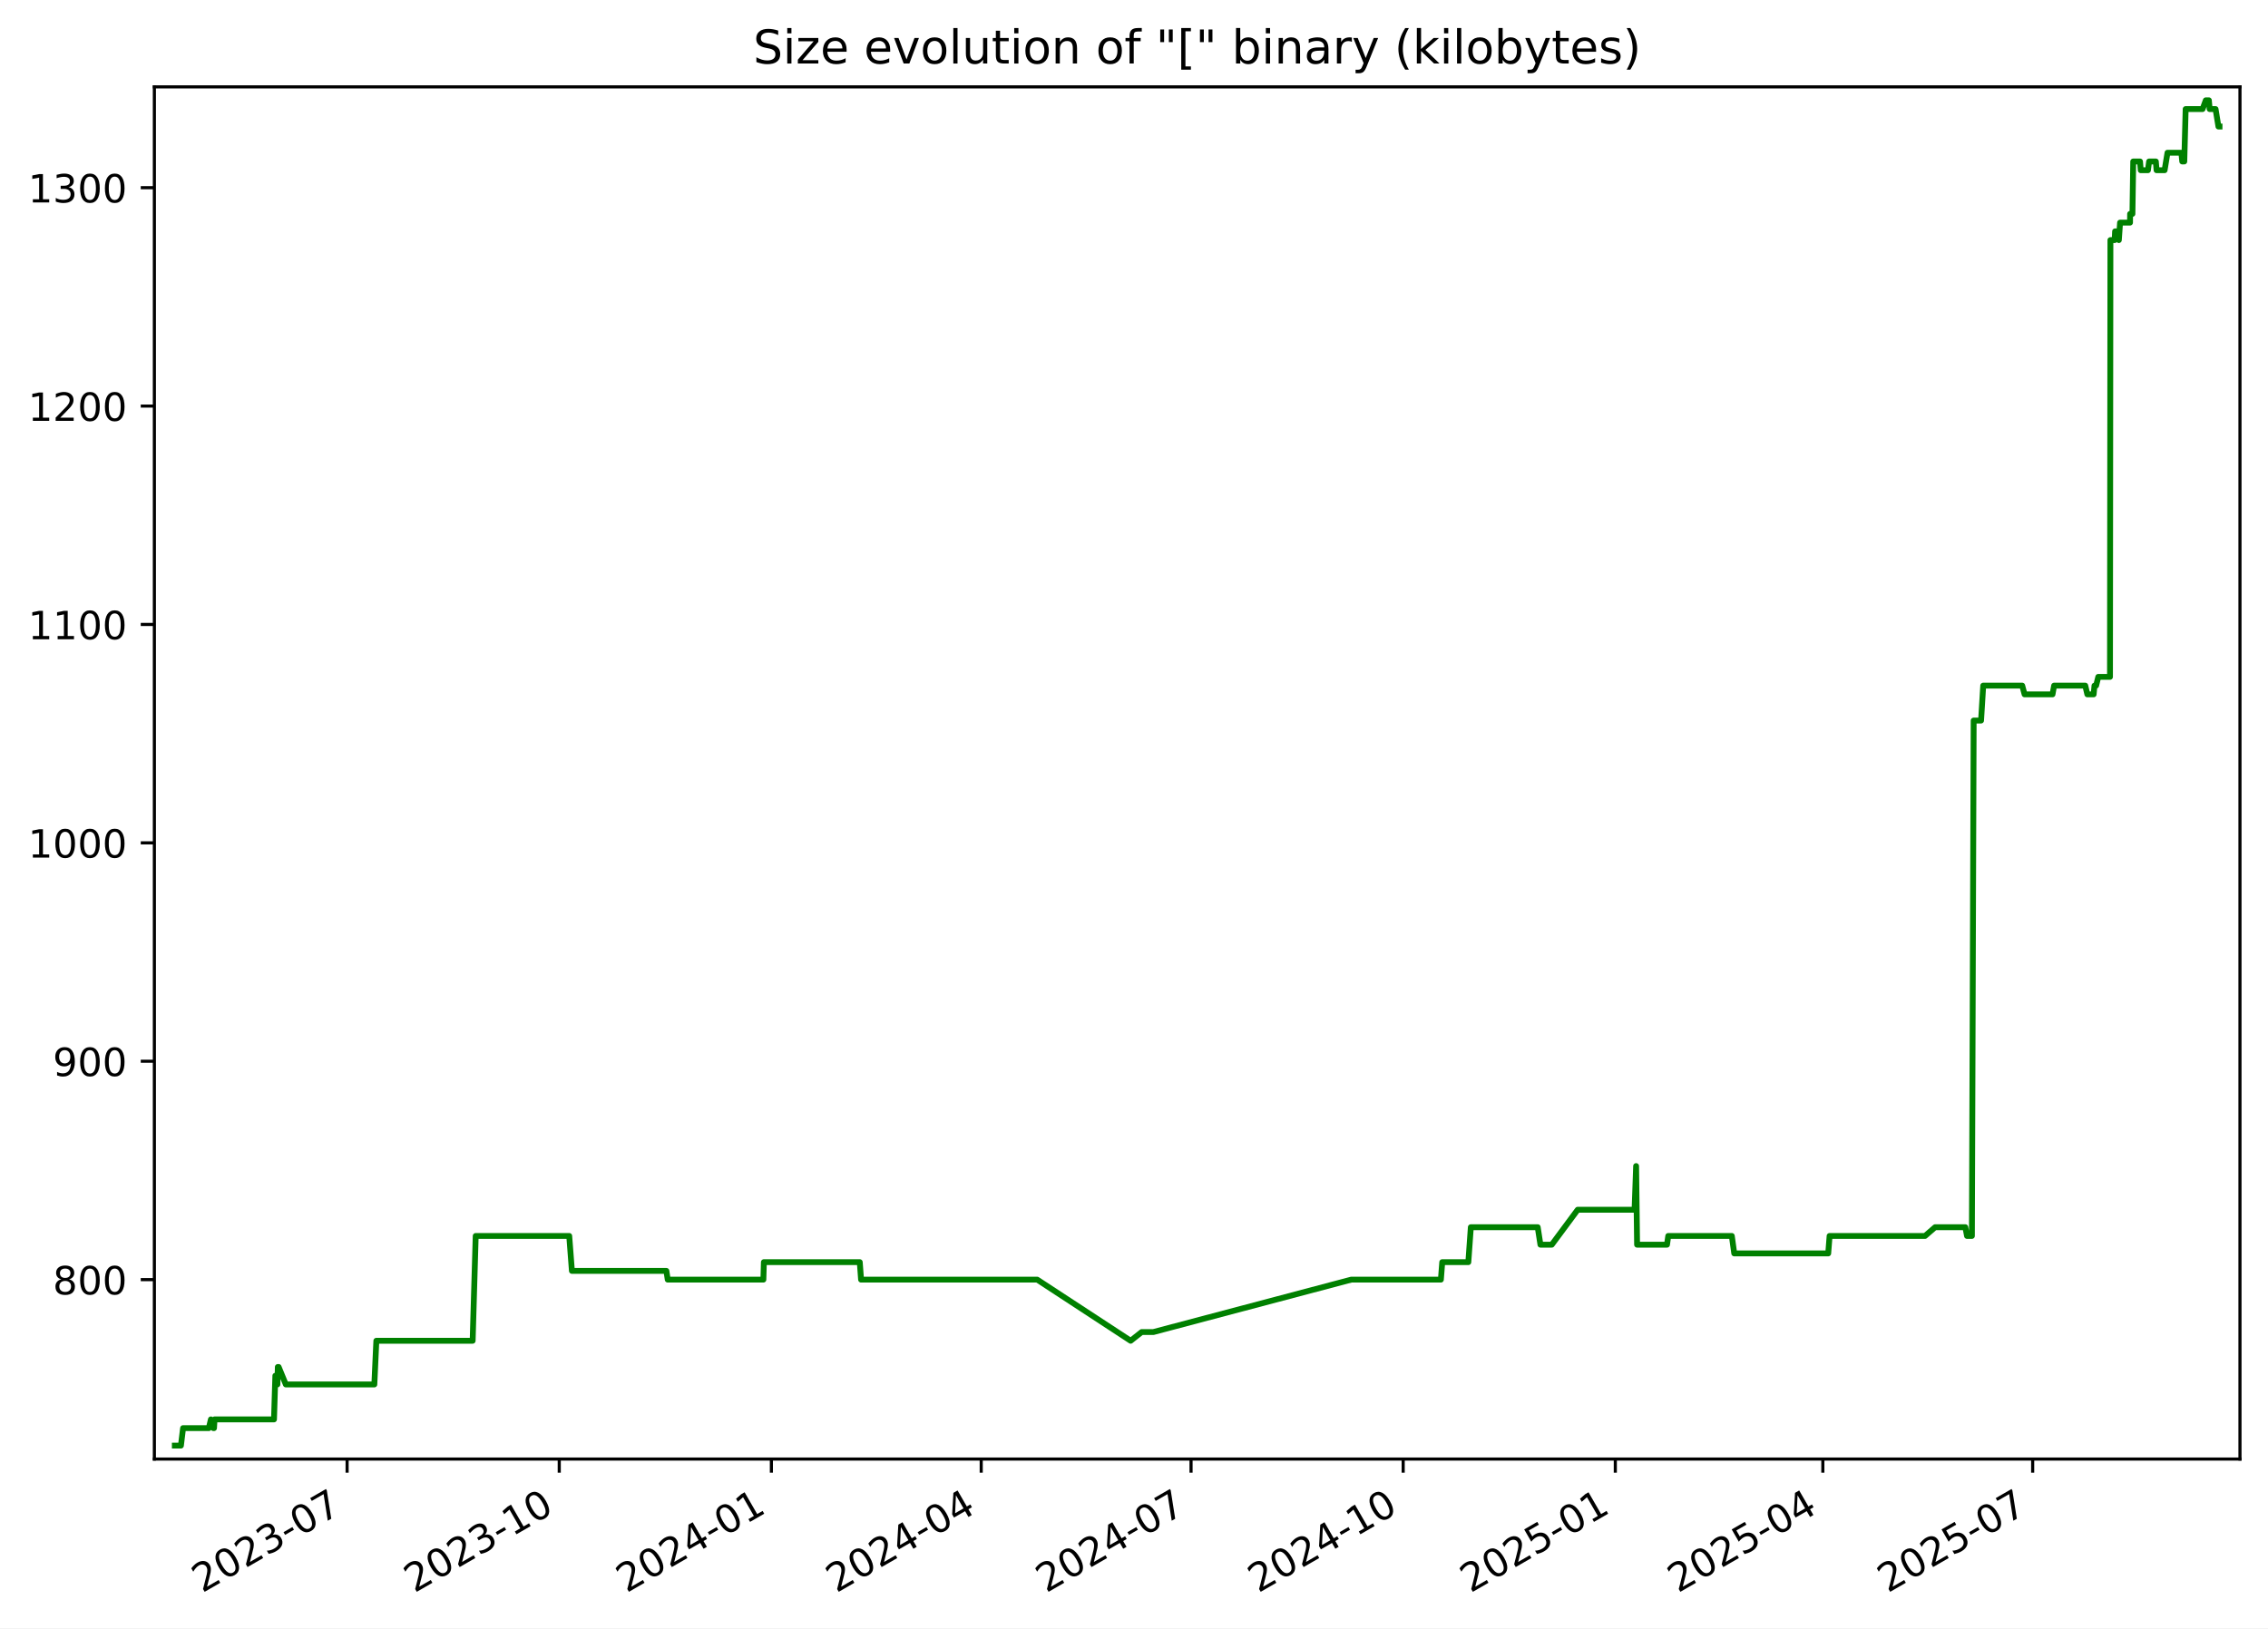
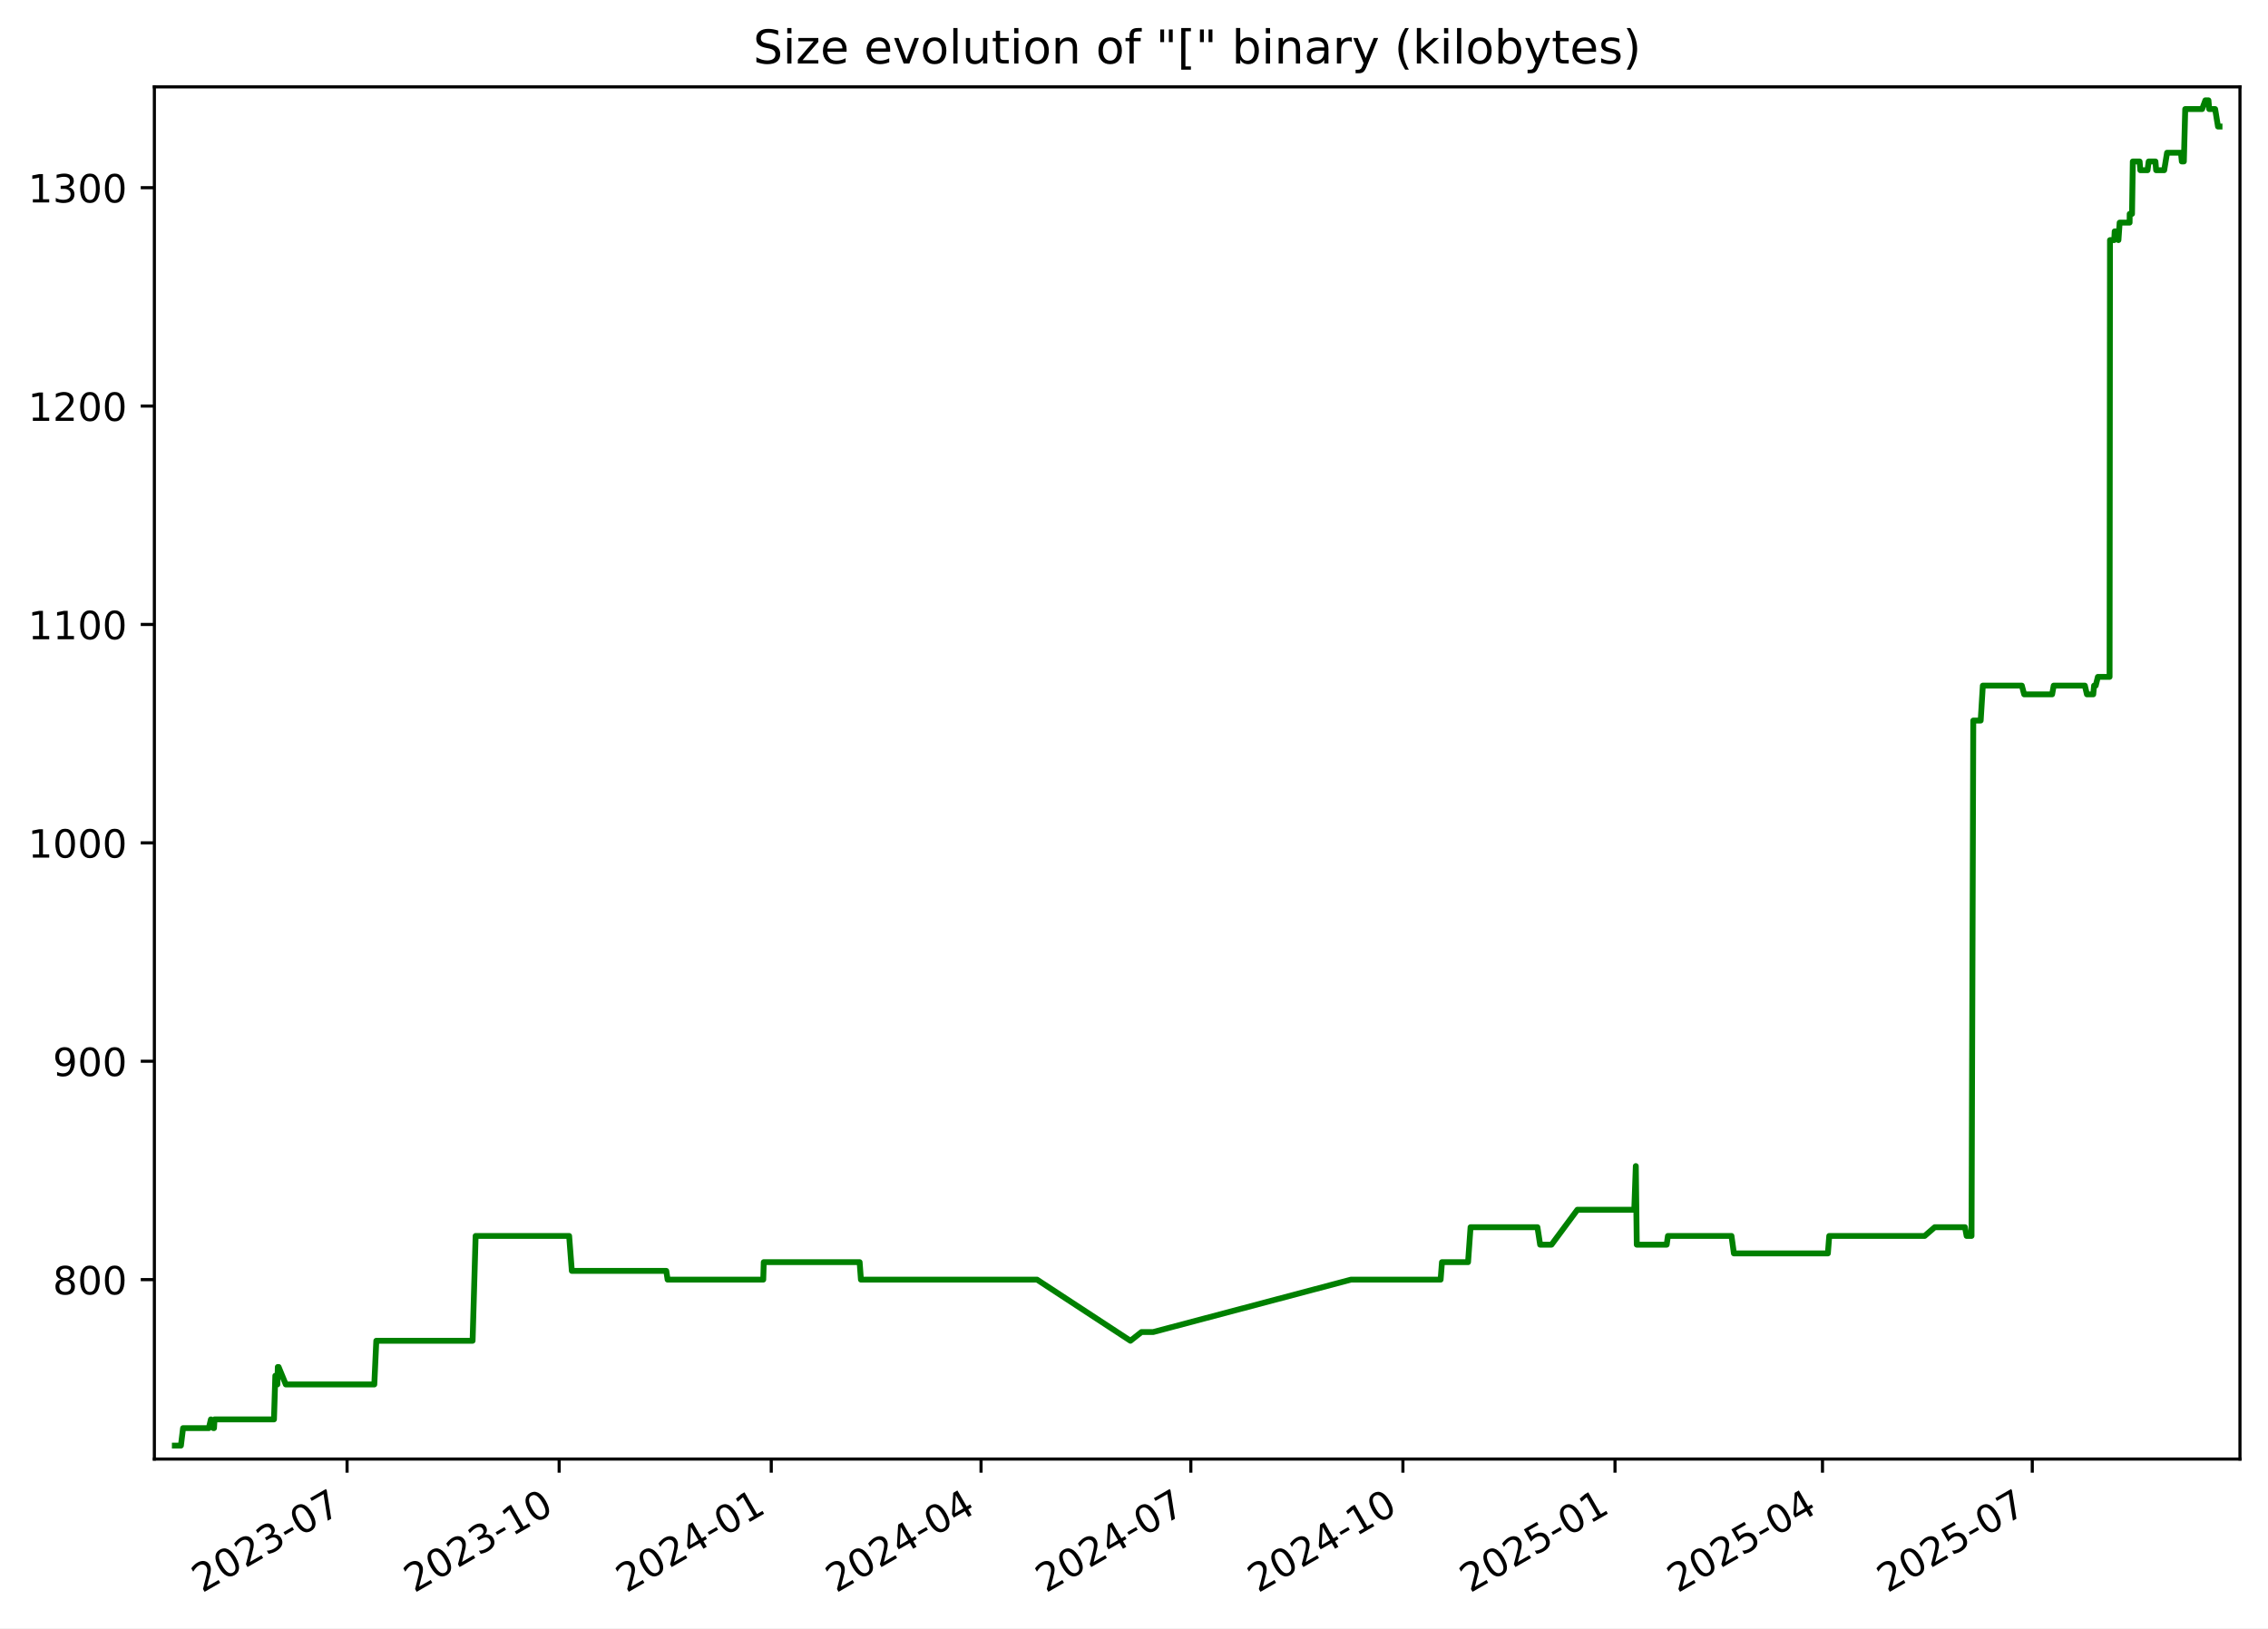
<svg xmlns="http://www.w3.org/2000/svg" xmlns:xlink="http://www.w3.org/1999/xlink" width="582.53pt" height="418.303pt" viewBox="0 0 582.53 418.303" version="1.1">
  <defs>
    <style type="text/css">*{stroke-linejoin: round; stroke-linecap: butt}</style>
  </defs>
  <g id="figure_1">
    <g id="patch_1">
      <path d="M -0 418.303  L 582.53 418.303  L 582.53 0  L -0 0  z " style="fill: #ffffff" />
    </g>
    <g id="axes_1">
      <g id="patch_2">
        <path d="M 39.65 374.83  L 575.33 374.83  L 575.33 22.318  L 39.65 22.318  z " style="fill: #ffffff" />
      </g>
      <g id="matplotlib.axis_1">
        <g id="xtick_1">
          <g id="line2d_1">
            <defs>
-               <path id="m9cc789831d" d="M 0 0  L 0 3.5  " style="stroke: #000000; stroke-width: 0.8" />
+               <path id="m317a073121" d="M 0 0  L 0 3.5  " style="stroke: #000000; stroke-width: 0.8" />
            </defs>
            <g>
-               <use xlink:href="#m9cc789831d" x="89.155" y="374.83" style="stroke: #000000; stroke-width: 0.8" />
+               <use xlink:href="#m317a073121" x="89.145" y="374.83" style="stroke: #000000; stroke-width: 0.8" />
            </g>
          </g>
          <g id="text_1">
-             <g transform="translate(51.92977 409.302) rotate(-30) scale(0.1 -0.1)">
+             <g transform="translate(51.92038 409.302) rotate(-30) scale(0.1 -0.1)">
              <defs>
                <path id="DejaVuSans-32" d="M 1228 531  L 3431 531  L 3431 0  L 469 0  L 469 531  Q 828 903 1448 1529  Q 2069 2156 2228 2338  Q 2531 2678 2651 2914  Q 2772 3150 2772 3378  Q 2772 3750 2511 3984  Q 2250 4219 1831 4219  Q 1534 4219 1204 4116  Q 875 4013 500 3803  L 500 4441  Q 881 4594 1212 4672  Q 1544 4750 1819 4750  Q 2544 4750 2975 4387  Q 3406 4025 3406 3419  Q 3406 3131 3298 2873  Q 3191 2616 2906 2266  Q 2828 2175 2409 1742  Q 1991 1309 1228 531  z " transform="scale(0.015625)" />
                <path id="DejaVuSans-30" d="M 2034 4250  Q 1547 4250 1301 3770  Q 1056 3291 1056 2328  Q 1056 1369 1301 889  Q 1547 409 2034 409  Q 2525 409 2770 889  Q 3016 1369 3016 2328  Q 3016 3291 2770 3770  Q 2525 4250 2034 4250  z M 2034 4750  Q 2819 4750 3233 4129  Q 3647 3509 3647 2328  Q 3647 1150 3233 529  Q 2819 -91 2034 -91  Q 1250 -91 836 529  Q 422 1150 422 2328  Q 422 3509 836 4129  Q 1250 4750 2034 4750  z " transform="scale(0.015625)" />
                <path id="DejaVuSans-33" d="M 2597 2516  Q 3050 2419 3304 2112  Q 3559 1806 3559 1356  Q 3559 666 3084 287  Q 2609 -91 1734 -91  Q 1441 -91 1130 -33  Q 819 25 488 141  L 488 750  Q 750 597 1062 519  Q 1375 441 1716 441  Q 2309 441 2620 675  Q 2931 909 2931 1356  Q 2931 1769 2642 2001  Q 2353 2234 1838 2234  L 1294 2234  L 1294 2753  L 1863 2753  Q 2328 2753 2575 2939  Q 2822 3125 2822 3475  Q 2822 3834 2567 4026  Q 2313 4219 1838 4219  Q 1578 4219 1281 4162  Q 984 4106 628 3988  L 628 4550  Q 988 4650 1302 4700  Q 1616 4750 1894 4750  Q 2613 4750 3031 4423  Q 3450 4097 3450 3541  Q 3450 3153 3228 2886  Q 3006 2619 2597 2516  z " transform="scale(0.015625)" />
                <path id="DejaVuSans-2d" d="M 313 2009  L 1997 2009  L 1997 1497  L 313 1497  L 313 2009  z " transform="scale(0.015625)" />
                <path id="DejaVuSans-37" d="M 525 4666  L 3525 4666  L 3525 4397  L 1831 0  L 1172 0  L 2766 4134  L 525 4134  L 525 4666  z " transform="scale(0.015625)" />
              </defs>
              <use xlink:href="#DejaVuSans-32" />
              <use xlink:href="#DejaVuSans-30" x="63.623" />
              <use xlink:href="#DejaVuSans-32" x="127.246" />
              <use xlink:href="#DejaVuSans-33" x="190.869" />
              <use xlink:href="#DejaVuSans-2d" x="254.492" />
              <use xlink:href="#DejaVuSans-30" x="290.576" />
              <use xlink:href="#DejaVuSans-37" x="354.199" />
            </g>
          </g>
        </g>
        <g id="xtick_2">
          <g id="line2d_2">
            <g>
-               <use xlink:href="#m9cc789831d" x="143.641" y="374.83" style="stroke: #000000; stroke-width: 0.8" />
+               <use xlink:href="#m317a073121" x="143.62" y="374.83" style="stroke: #000000; stroke-width: 0.8" />
            </g>
          </g>
          <g id="text_2">
-             <g transform="translate(106.4162 409.302) rotate(-30) scale(0.1 -0.1)">
+             <g transform="translate(106.3953 409.302) rotate(-30) scale(0.1 -0.1)">
              <defs>
                <path id="DejaVuSans-31" d="M 794 531  L 1825 531  L 1825 4091  L 703 3866  L 703 4441  L 1819 4666  L 2450 4666  L 2450 531  L 3481 531  L 3481 0  L 794 0  L 794 531  z " transform="scale(0.015625)" />
              </defs>
              <use xlink:href="#DejaVuSans-32" />
              <use xlink:href="#DejaVuSans-30" x="63.623" />
              <use xlink:href="#DejaVuSans-32" x="127.246" />
              <use xlink:href="#DejaVuSans-33" x="190.869" />
              <use xlink:href="#DejaVuSans-2d" x="254.492" />
              <use xlink:href="#DejaVuSans-31" x="290.576" />
              <use xlink:href="#DejaVuSans-30" x="354.199" />
            </g>
          </g>
        </g>
        <g id="xtick_3">
          <g id="line2d_3">
            <g>
-               <use xlink:href="#m9cc789831d" x="198.128" y="374.83" style="stroke: #000000; stroke-width: 0.8" />
+               <use xlink:href="#m317a073121" x="198.095" y="374.83" style="stroke: #000000; stroke-width: 0.8" />
            </g>
          </g>
          <g id="text_3">
-             <g transform="translate(160.9027 409.302) rotate(-30) scale(0.1 -0.1)">
+             <g transform="translate(160.8702 409.302) rotate(-30) scale(0.1 -0.1)">
              <defs>
                <path id="DejaVuSans-34" d="M 2419 4116  L 825 1625  L 2419 1625  L 2419 4116  z M 2253 4666  L 3047 4666  L 3047 1625  L 3713 1625  L 3713 1100  L 3047 1100  L 3047 0  L 2419 0  L 2419 1100  L 313 1100  L 313 1709  L 2253 4666  z " transform="scale(0.015625)" />
              </defs>
              <use xlink:href="#DejaVuSans-32" />
              <use xlink:href="#DejaVuSans-30" x="63.623" />
              <use xlink:href="#DejaVuSans-32" x="127.246" />
              <use xlink:href="#DejaVuSans-34" x="190.869" />
              <use xlink:href="#DejaVuSans-2d" x="254.492" />
              <use xlink:href="#DejaVuSans-30" x="290.576" />
              <use xlink:href="#DejaVuSans-31" x="354.199" />
            </g>
          </g>
        </g>
        <g id="xtick_4">
          <g id="line2d_4">
            <g>
-               <use xlink:href="#m9cc789831d" x="252.022" y="374.83" style="stroke: #000000; stroke-width: 0.8" />
+               <use xlink:href="#m317a073121" x="251.978" y="374.83" style="stroke: #000000; stroke-width: 0.8" />
            </g>
          </g>
          <g id="text_4">
-             <g transform="translate(214.7969 409.302) rotate(-30) scale(0.1 -0.1)">
+             <g transform="translate(214.7529 409.302) rotate(-30) scale(0.1 -0.1)">
              <use xlink:href="#DejaVuSans-32" />
              <use xlink:href="#DejaVuSans-30" x="63.623" />
              <use xlink:href="#DejaVuSans-32" x="127.246" />
              <use xlink:href="#DejaVuSans-34" x="190.869" />
              <use xlink:href="#DejaVuSans-2d" x="254.492" />
              <use xlink:href="#DejaVuSans-30" x="290.576" />
              <use xlink:href="#DejaVuSans-34" x="354.199" />
            </g>
          </g>
        </g>
        <g id="xtick_5">
          <g id="line2d_5">
            <g>
-               <use xlink:href="#m9cc789831d" x="305.916" y="374.83" style="stroke: #000000; stroke-width: 0.8" />
+               <use xlink:href="#m317a073121" x="305.861" y="374.83" style="stroke: #000000; stroke-width: 0.8" />
            </g>
          </g>
          <g id="text_5">
-             <g transform="translate(268.6912 409.302) rotate(-30) scale(0.1 -0.1)">
+             <g transform="translate(268.6357 409.302) rotate(-30) scale(0.1 -0.1)">
              <use xlink:href="#DejaVuSans-32" />
              <use xlink:href="#DejaVuSans-30" x="63.623" />
              <use xlink:href="#DejaVuSans-32" x="127.246" />
              <use xlink:href="#DejaVuSans-34" x="190.869" />
              <use xlink:href="#DejaVuSans-2d" x="254.492" />
              <use xlink:href="#DejaVuSans-30" x="290.576" />
              <use xlink:href="#DejaVuSans-37" x="354.199" />
            </g>
          </g>
        </g>
        <g id="xtick_6">
          <g id="line2d_6">
            <g>
-               <use xlink:href="#m9cc789831d" x="360.402" y="374.83" style="stroke: #000000; stroke-width: 0.8" />
+               <use xlink:href="#m317a073121" x="360.335" y="374.83" style="stroke: #000000; stroke-width: 0.8" />
            </g>
          </g>
          <g id="text_6">
-             <g transform="translate(323.1776 409.302) rotate(-30) scale(0.1 -0.1)">
+             <g transform="translate(323.1106 409.302) rotate(-30) scale(0.1 -0.1)">
              <use xlink:href="#DejaVuSans-32" />
              <use xlink:href="#DejaVuSans-30" x="63.623" />
              <use xlink:href="#DejaVuSans-32" x="127.246" />
              <use xlink:href="#DejaVuSans-34" x="190.869" />
              <use xlink:href="#DejaVuSans-2d" x="254.492" />
              <use xlink:href="#DejaVuSans-31" x="290.576" />
              <use xlink:href="#DejaVuSans-30" x="354.199" />
            </g>
          </g>
        </g>
        <g id="xtick_7">
          <g id="line2d_7">
            <g>
-               <use xlink:href="#m9cc789831d" x="414.889" y="374.83" style="stroke: #000000; stroke-width: 0.8" />
+               <use xlink:href="#m317a073121" x="414.81" y="374.83" style="stroke: #000000; stroke-width: 0.8" />
            </g>
          </g>
          <g id="text_7">
-             <g transform="translate(377.6641 409.302) rotate(-30) scale(0.1 -0.1)">
+             <g transform="translate(377.5855 409.302) rotate(-30) scale(0.1 -0.1)">
              <defs>
                <path id="DejaVuSans-35" d="M 691 4666  L 3169 4666  L 3169 4134  L 1269 4134  L 1269 2991  Q 1406 3038 1543 3061  Q 1681 3084 1819 3084  Q 2600 3084 3056 2656  Q 3513 2228 3513 1497  Q 3513 744 3044 326  Q 2575 -91 1722 -91  Q 1428 -91 1123 -41  Q 819 9 494 109  L 494 744  Q 775 591 1075 516  Q 1375 441 1709 441  Q 2250 441 2565 725  Q 2881 1009 2881 1497  Q 2881 1984 2565 2268  Q 2250 2553 1709 2553  Q 1456 2553 1204 2497  Q 953 2441 691 2322  L 691 4666  z " transform="scale(0.015625)" />
              </defs>
              <use xlink:href="#DejaVuSans-32" />
              <use xlink:href="#DejaVuSans-30" x="63.623" />
              <use xlink:href="#DejaVuSans-32" x="127.246" />
              <use xlink:href="#DejaVuSans-35" x="190.869" />
              <use xlink:href="#DejaVuSans-2d" x="254.492" />
              <use xlink:href="#DejaVuSans-30" x="290.576" />
              <use xlink:href="#DejaVuSans-31" x="354.199" />
            </g>
          </g>
        </g>
        <g id="xtick_8">
          <g id="line2d_8">
            <g>
-               <use xlink:href="#m9cc789831d" x="468.191" y="374.83" style="stroke: #000000; stroke-width: 0.8" />
+               <use xlink:href="#m317a073121" x="468.101" y="374.83" style="stroke: #000000; stroke-width: 0.8" />
            </g>
          </g>
          <g id="text_8">
-             <g transform="translate(430.9661 409.302) rotate(-30) scale(0.1 -0.1)">
+             <g transform="translate(430.8762 409.302) rotate(-30) scale(0.1 -0.1)">
              <use xlink:href="#DejaVuSans-32" />
              <use xlink:href="#DejaVuSans-30" x="63.623" />
              <use xlink:href="#DejaVuSans-32" x="127.246" />
              <use xlink:href="#DejaVuSans-35" x="190.869" />
              <use xlink:href="#DejaVuSans-2d" x="254.492" />
              <use xlink:href="#DejaVuSans-30" x="290.576" />
              <use xlink:href="#DejaVuSans-34" x="354.199" />
            </g>
          </g>
        </g>
        <g id="xtick_9">
          <g id="line2d_9">
            <g>
-               <use xlink:href="#m9cc789831d" x="522.085" y="374.83" style="stroke: #000000; stroke-width: 0.8" />
+               <use xlink:href="#m317a073121" x="521.984" y="374.83" style="stroke: #000000; stroke-width: 0.8" />
            </g>
          </g>
          <g id="text_9">
-             <g transform="translate(484.8603 409.302) rotate(-30) scale(0.1 -0.1)">
+             <g transform="translate(484.759 409.302) rotate(-30) scale(0.1 -0.1)">
              <use xlink:href="#DejaVuSans-32" />
              <use xlink:href="#DejaVuSans-30" x="63.623" />
              <use xlink:href="#DejaVuSans-32" x="127.246" />
              <use xlink:href="#DejaVuSans-35" x="190.869" />
              <use xlink:href="#DejaVuSans-2d" x="254.492" />
              <use xlink:href="#DejaVuSans-30" x="290.576" />
              <use xlink:href="#DejaVuSans-37" x="354.199" />
            </g>
          </g>
        </g>
      </g>
      <g id="matplotlib.axis_2">
        <g id="ytick_1">
          <g id="line2d_10">
            <defs>
-               <path id="m6a3bf9148e" d="M 0 0  L -3.5 0  " style="stroke: #000000; stroke-width: 0.8" />
+               <path id="mcc57e4a245" d="M 0 0  L -3.5 0  " style="stroke: #000000; stroke-width: 0.8" />
            </defs>
            <g>
-               <use xlink:href="#m6a3bf9148e" x="39.65" y="328.735" style="stroke: #000000; stroke-width: 0.8" />
+               <use xlink:href="#mcc57e4a245" x="39.65" y="328.735" style="stroke: #000000; stroke-width: 0.8" />
            </g>
          </g>
          <g id="text_10">
            <g transform="translate(13.5625 332.5344) scale(0.1 -0.1)">
              <defs>
                <path id="DejaVuSans-38" d="M 2034 2216  Q 1584 2216 1326 1975  Q 1069 1734 1069 1313  Q 1069 891 1326 650  Q 1584 409 2034 409  Q 2484 409 2743 651  Q 3003 894 3003 1313  Q 3003 1734 2745 1975  Q 2488 2216 2034 2216  z M 1403 2484  Q 997 2584 770 2862  Q 544 3141 544 3541  Q 544 4100 942 4425  Q 1341 4750 2034 4750  Q 2731 4750 3128 4425  Q 3525 4100 3525 3541  Q 3525 3141 3298 2862  Q 3072 2584 2669 2484  Q 3125 2378 3379 2068  Q 3634 1759 3634 1313  Q 3634 634 3220 271  Q 2806 -91 2034 -91  Q 1263 -91 848 271  Q 434 634 434 1313  Q 434 1759 690 2068  Q 947 2378 1403 2484  z M 1172 3481  Q 1172 3119 1398 2916  Q 1625 2713 2034 2713  Q 2441 2713 2670 2916  Q 2900 3119 2900 3481  Q 2900 3844 2670 4047  Q 2441 4250 2034 4250  Q 1625 4250 1398 4047  Q 1172 3844 1172 3481  z " transform="scale(0.015625)" />
              </defs>
              <use xlink:href="#DejaVuSans-38" />
              <use xlink:href="#DejaVuSans-30" x="63.623" />
              <use xlink:href="#DejaVuSans-30" x="127.246" />
            </g>
          </g>
        </g>
        <g id="ytick_2">
          <g id="line2d_11">
            <g>
-               <use xlink:href="#m6a3bf9148e" x="39.65" y="272.631" style="stroke: #000000; stroke-width: 0.8" />
+               <use xlink:href="#mcc57e4a245" x="39.65" y="272.631" style="stroke: #000000; stroke-width: 0.8" />
            </g>
          </g>
          <g id="text_11">
            <g transform="translate(13.5625 276.4305) scale(0.1 -0.1)">
              <defs>
                <path id="DejaVuSans-39" d="M 703 97  L 703 672  Q 941 559 1184 500  Q 1428 441 1663 441  Q 2288 441 2617 861  Q 2947 1281 2994 2138  Q 2813 1869 2534 1725  Q 2256 1581 1919 1581  Q 1219 1581 811 2004  Q 403 2428 403 3163  Q 403 3881 828 4315  Q 1253 4750 1959 4750  Q 2769 4750 3195 4129  Q 3622 3509 3622 2328  Q 3622 1225 3098 567  Q 2575 -91 1691 -91  Q 1453 -91 1209 -44  Q 966 3 703 97  z M 1959 2075  Q 2384 2075 2632 2365  Q 2881 2656 2881 3163  Q 2881 3666 2632 3958  Q 2384 4250 1959 4250  Q 1534 4250 1286 3958  Q 1038 3666 1038 3163  Q 1038 2656 1286 2365  Q 1534 2075 1959 2075  z " transform="scale(0.015625)" />
              </defs>
              <use xlink:href="#DejaVuSans-39" />
              <use xlink:href="#DejaVuSans-30" x="63.623" />
              <use xlink:href="#DejaVuSans-30" x="127.246" />
            </g>
          </g>
        </g>
        <g id="ytick_3">
          <g id="line2d_12">
            <g>
-               <use xlink:href="#m6a3bf9148e" x="39.65" y="216.527" style="stroke: #000000; stroke-width: 0.8" />
+               <use xlink:href="#mcc57e4a245" x="39.65" y="216.527" style="stroke: #000000; stroke-width: 0.8" />
            </g>
          </g>
          <g id="text_12">
            <g transform="translate(7.2 220.3266) scale(0.1 -0.1)">
              <use xlink:href="#DejaVuSans-31" />
              <use xlink:href="#DejaVuSans-30" x="63.623" />
              <use xlink:href="#DejaVuSans-30" x="127.246" />
              <use xlink:href="#DejaVuSans-30" x="190.869" />
            </g>
          </g>
        </g>
        <g id="ytick_4">
          <g id="line2d_13">
            <g>
-               <use xlink:href="#m6a3bf9148e" x="39.65" y="160.423" style="stroke: #000000; stroke-width: 0.8" />
+               <use xlink:href="#mcc57e4a245" x="39.65" y="160.423" style="stroke: #000000; stroke-width: 0.8" />
            </g>
          </g>
          <g id="text_13">
            <g transform="translate(7.2 164.2227) scale(0.1 -0.1)">
              <use xlink:href="#DejaVuSans-31" />
              <use xlink:href="#DejaVuSans-31" x="63.623" />
              <use xlink:href="#DejaVuSans-30" x="127.246" />
              <use xlink:href="#DejaVuSans-30" x="190.869" />
            </g>
          </g>
        </g>
        <g id="ytick_5">
          <g id="line2d_14">
            <g>
-               <use xlink:href="#m6a3bf9148e" x="39.65" y="104.32" style="stroke: #000000; stroke-width: 0.8" />
+               <use xlink:href="#mcc57e4a245" x="39.65" y="104.32" style="stroke: #000000; stroke-width: 0.8" />
            </g>
          </g>
          <g id="text_14">
            <g transform="translate(7.2 108.1188) scale(0.1 -0.1)">
              <use xlink:href="#DejaVuSans-31" />
              <use xlink:href="#DejaVuSans-32" x="63.623" />
              <use xlink:href="#DejaVuSans-30" x="127.246" />
              <use xlink:href="#DejaVuSans-30" x="190.869" />
            </g>
          </g>
        </g>
        <g id="ytick_6">
          <g id="line2d_15">
            <g>
-               <use xlink:href="#m6a3bf9148e" x="39.65" y="48.216" style="stroke: #000000; stroke-width: 0.8" />
+               <use xlink:href="#mcc57e4a245" x="39.65" y="48.216" style="stroke: #000000; stroke-width: 0.8" />
            </g>
          </g>
          <g id="text_15">
            <g transform="translate(7.2 52.0149) scale(0.1 -0.1)">
              <use xlink:href="#DejaVuSans-31" />
              <use xlink:href="#DejaVuSans-33" x="63.623" />
              <use xlink:href="#DejaVuSans-30" x="127.246" />
              <use xlink:href="#DejaVuSans-30" x="190.869" />
            </g>
          </g>
        </g>
      </g>
      <g id="line2d_16">
-         <path d="M 44.902 371.374  L 46.47 371.374  L 47.018 366.886  L 53.637 366.886  L 54.17 364.642  L 54.807 366.886  L 54.969 366.886  L 55.103 364.642  L 70.376 364.642  L 70.723 353.421  L 71.252 355.665  L 71.359 351.177  L 71.569 351.177  L 73.415 355.665  L 96.149 355.665  L 96.664 344.444  L 121.401 344.444  L 122.181 317.514  L 146.206 317.514  L 146.892 326.491  L 171.162 326.491  L 171.501 328.735  L 196.072 328.735  L 196.2 324.247  L 220.831 324.247  L 221.164 328.735  L 266.402 328.735  L 290.406 344.444  L 293.24 342.2  L 296.246 342.2  L 347.068 328.735  L 370.089 328.735  L 370.434 324.247  L 377.138 324.247  L 377.779 315.27  L 394.961 315.27  L 395.656 319.759  L 398.572 319.759  L 405.224 310.782  L 419.837 310.782  L 420.232 299.561  L 420.481 319.759  L 428.167 319.759  L 428.484 317.514  L 444.814 317.514  L 445.436 322.003  L 469.576 322.003  L 469.925 317.514  L 494.441 317.514  L 497.029 315.27  L 504.794 315.27  L 505.223 317.514  L 506.48 317.514  L 506.93 185.109  L 508.833 185.109  L 509.384 176.133  L 519.403 176.133  L 520.008 178.377  L 527.185 178.377  L 527.593 176.133  L 535.595 176.133  L 536.126 178.377  L 537.748 178.377  L 537.962 176.133  L 538.38 176.133  L 538.939 173.888  L 541.947 173.888  L 542.053 61.681  L 543.146 61.681  L 543.255 59.436  L 543.837 59.436  L 544.222 61.681  L 544.534 57.192  L 547.093 57.192  L 547.112 54.948  L 547.711 54.948  L 547.914 41.483  L 549.661 41.483  L 549.844 43.727  L 551.697 43.727  L 551.991 41.483  L 553.726 41.483  L 553.909 43.727  L 555.975 43.727  L 556.715 39.239  L 560.281 39.239  L 560.505 41.483  L 561.027 41.483  L 561.379 28.018  L 565.724 28.018  L 566.551 25.774  L 567.346 25.774  L 567.542 28.018  L 569.064 28.018  L 569.799 32.507  L 570.078 32.507  L 570.078 32.507  " clip-path="url(#p174e3ceb7e)" style="fill: none; stroke: #008000; stroke-width: 1.5; stroke-linecap: square" />
+         <path d="M 44.902 371.374  L 46.469 371.374  L 47.018 366.886  L 53.635 366.886  L 54.168 364.642  L 54.804 366.886  L 54.967 366.886  L 55.101 364.642  L 70.371 364.642  L 70.717 353.421  L 71.247 355.665  L 71.353 351.177  L 71.564 351.177  L 73.409 355.665  L 96.138 355.665  L 96.653 344.444  L 121.385 344.444  L 122.165 317.514  L 146.184 317.514  L 146.871 326.491  L 171.135 326.491  L 171.474 328.735  L 196.04 328.735  L 196.168 324.247  L 220.794 324.247  L 221.127 328.735  L 266.355 328.735  L 290.354 344.444  L 293.188 342.2  L 296.193 342.2  L 347.004 328.735  L 370.02 328.735  L 370.365 324.247  L 377.068 324.247  L 377.708 315.27  L 394.887 315.27  L 395.582 319.759  L 398.497 319.759  L 405.148 310.782  L 419.758 310.782  L 420.153 299.561  L 420.401 319.759  L 428.085 319.759  L 428.402 317.514  L 444.729 317.514  L 445.351 322.003  L 469.486 322.003  L 469.835 317.514  L 494.345 317.514  L 496.933 315.27  L 504.697 315.27  L 505.125 317.514  L 506.382 317.514  L 506.831 185.109  L 508.734 185.109  L 509.285 176.133  L 519.303 176.133  L 519.907 178.377  L 527.083 178.377  L 527.49 176.133  L 535.491 176.133  L 536.022 178.377  L 537.644 178.377  L 537.857 176.133  L 538.275 176.133  L 538.835 173.888  L 541.842 173.888  L 541.948 61.681  L 543.04 61.681  L 543.15 59.436  L 543.731 59.436  L 544.116 61.681  L 544.428 57.192  L 546.986 57.192  L 547.006 54.948  L 547.605 54.948  L 547.807 41.483  L 549.554 41.483  L 549.737 43.727  L 551.589 43.727  L 551.883 41.483  L 553.618 41.483  L 553.801 43.727  L 555.867 43.727  L 556.606 39.239  L 560.171 39.239  L 560.395 41.483  L 560.917 41.483  L 561.269 28.018  L 565.613 28.018  L 566.44 25.774  L 567.235 25.774  L 567.431 28.018  L 568.953 28.018  L 569.688 32.507  L 570.078 32.507  L 570.078 32.507  " clip-path="url(#p39814c28c6)" style="fill: none; stroke: #008000; stroke-width: 1.5; stroke-linecap: square" />
      </g>
      <g id="patch_3">
        <path d="M 39.65 374.83  L 39.65 22.318  " style="fill: none; stroke: #000000; stroke-width: 0.8; stroke-linejoin: miter; stroke-linecap: square" />
      </g>
      <g id="patch_4">
        <path d="M 575.33 374.83  L 575.33 22.318  " style="fill: none; stroke: #000000; stroke-width: 0.8; stroke-linejoin: miter; stroke-linecap: square" />
      </g>
      <g id="patch_5">
        <path d="M 39.65 374.83  L 575.33 374.83  " style="fill: none; stroke: #000000; stroke-width: 0.8; stroke-linejoin: miter; stroke-linecap: square" />
      </g>
      <g id="patch_6">
        <path d="M 39.65 22.318  L 575.33 22.318  " style="fill: none; stroke: #000000; stroke-width: 0.8; stroke-linejoin: miter; stroke-linecap: square" />
      </g>
      <g id="text_16">
        <g transform="translate(193.4534 16.31812) scale(0.12 -0.12)">
          <defs>
            <path id="DejaVuSans-53" d="M 3425 4513  L 3425 3897  Q 3066 4069 2747 4153  Q 2428 4238 2131 4238  Q 1616 4238 1336 4038  Q 1056 3838 1056 3469  Q 1056 3159 1242 3001  Q 1428 2844 1947 2747  L 2328 2669  Q 3034 2534 3370 2195  Q 3706 1856 3706 1288  Q 3706 609 3251 259  Q 2797 -91 1919 -91  Q 1588 -91 1214 -16  Q 841 59 441 206  L 441 856  Q 825 641 1194 531  Q 1563 422 1919 422  Q 2459 422 2753 634  Q 3047 847 3047 1241  Q 3047 1584 2836 1778  Q 2625 1972 2144 2069  L 1759 2144  Q 1053 2284 737 2584  Q 422 2884 422 3419  Q 422 4038 858 4394  Q 1294 4750 2059 4750  Q 2388 4750 2728 4690  Q 3069 4631 3425 4513  z " transform="scale(0.015625)" />
            <path id="DejaVuSans-69" d="M 603 3500  L 1178 3500  L 1178 0  L 603 0  L 603 3500  z M 603 4863  L 1178 4863  L 1178 4134  L 603 4134  L 603 4863  z " transform="scale(0.015625)" />
            <path id="DejaVuSans-7a" d="M 353 3500  L 3084 3500  L 3084 2975  L 922 459  L 3084 459  L 3084 0  L 275 0  L 275 525  L 2438 3041  L 353 3041  L 353 3500  z " transform="scale(0.015625)" />
            <path id="DejaVuSans-65" d="M 3597 1894  L 3597 1613  L 953 1613  Q 991 1019 1311 708  Q 1631 397 2203 397  Q 2534 397 2845 478  Q 3156 559 3463 722  L 3463 178  Q 3153 47 2828 -22  Q 2503 -91 2169 -91  Q 1331 -91 842 396  Q 353 884 353 1716  Q 353 2575 817 3079  Q 1281 3584 2069 3584  Q 2775 3584 3186 3129  Q 3597 2675 3597 1894  z M 3022 2063  Q 3016 2534 2758 2815  Q 2500 3097 2075 3097  Q 1594 3097 1305 2825  Q 1016 2553 972 2059  L 3022 2063  z " transform="scale(0.015625)" />
            <path id="DejaVuSans-20" transform="scale(0.015625)" />
            <path id="DejaVuSans-76" d="M 191 3500  L 800 3500  L 1894 563  L 2988 3500  L 3597 3500  L 2284 0  L 1503 0  L 191 3500  z " transform="scale(0.015625)" />
            <path id="DejaVuSans-6f" d="M 1959 3097  Q 1497 3097 1228 2736  Q 959 2375 959 1747  Q 959 1119 1226 758  Q 1494 397 1959 397  Q 2419 397 2687 759  Q 2956 1122 2956 1747  Q 2956 2369 2687 2733  Q 2419 3097 1959 3097  z M 1959 3584  Q 2709 3584 3137 3096  Q 3566 2609 3566 1747  Q 3566 888 3137 398  Q 2709 -91 1959 -91  Q 1206 -91 779 398  Q 353 888 353 1747  Q 353 2609 779 3096  Q 1206 3584 1959 3584  z " transform="scale(0.015625)" />
            <path id="DejaVuSans-6c" d="M 603 4863  L 1178 4863  L 1178 0  L 603 0  L 603 4863  z " transform="scale(0.015625)" />
            <path id="DejaVuSans-75" d="M 544 1381  L 544 3500  L 1119 3500  L 1119 1403  Q 1119 906 1312 657  Q 1506 409 1894 409  Q 2359 409 2629 706  Q 2900 1003 2900 1516  L 2900 3500  L 3475 3500  L 3475 0  L 2900 0  L 2900 538  Q 2691 219 2414 64  Q 2138 -91 1772 -91  Q 1169 -91 856 284  Q 544 659 544 1381  z M 1991 3584  L 1991 3584  z " transform="scale(0.015625)" />
            <path id="DejaVuSans-74" d="M 1172 4494  L 1172 3500  L 2356 3500  L 2356 3053  L 1172 3053  L 1172 1153  Q 1172 725 1289 603  Q 1406 481 1766 481  L 2356 481  L 2356 0  L 1766 0  Q 1100 0 847 248  Q 594 497 594 1153  L 594 3053  L 172 3053  L 172 3500  L 594 3500  L 594 4494  L 1172 4494  z " transform="scale(0.015625)" />
            <path id="DejaVuSans-6e" d="M 3513 2113  L 3513 0  L 2938 0  L 2938 2094  Q 2938 2591 2744 2837  Q 2550 3084 2163 3084  Q 1697 3084 1428 2787  Q 1159 2491 1159 1978  L 1159 0  L 581 0  L 581 3500  L 1159 3500  L 1159 2956  Q 1366 3272 1645 3428  Q 1925 3584 2291 3584  Q 2894 3584 3203 3211  Q 3513 2838 3513 2113  z " transform="scale(0.015625)" />
            <path id="DejaVuSans-66" d="M 2375 4863  L 2375 4384  L 1825 4384  Q 1516 4384 1395 4259  Q 1275 4134 1275 3809  L 1275 3500  L 2222 3500  L 2222 3053  L 1275 3053  L 1275 0  L 697 0  L 697 3053  L 147 3053  L 147 3500  L 697 3500  L 697 3744  Q 697 4328 969 4595  Q 1241 4863 1831 4863  L 2375 4863  z " transform="scale(0.015625)" />
            <path id="DejaVuSans-22" d="M 1147 4666  L 1147 2931  L 616 2931  L 616 4666  L 1147 4666  z M 2328 4666  L 2328 2931  L 1797 2931  L 1797 4666  L 2328 4666  z " transform="scale(0.015625)" />
            <path id="DejaVuSans-5b" d="M 550 4863  L 1875 4863  L 1875 4416  L 1125 4416  L 1125 -397  L 1875 -397  L 1875 -844  L 550 -844  L 550 4863  z " transform="scale(0.015625)" />
            <path id="DejaVuSans-62" d="M 3116 1747  Q 3116 2381 2855 2742  Q 2594 3103 2138 3103  Q 1681 3103 1420 2742  Q 1159 2381 1159 1747  Q 1159 1113 1420 752  Q 1681 391 2138 391  Q 2594 391 2855 752  Q 3116 1113 3116 1747  z M 1159 2969  Q 1341 3281 1617 3432  Q 1894 3584 2278 3584  Q 2916 3584 3314 3078  Q 3713 2572 3713 1747  Q 3713 922 3314 415  Q 2916 -91 2278 -91  Q 1894 -91 1617 61  Q 1341 213 1159 525  L 1159 0  L 581 0  L 581 4863  L 1159 4863  L 1159 2969  z " transform="scale(0.015625)" />
            <path id="DejaVuSans-61" d="M 2194 1759  Q 1497 1759 1228 1600  Q 959 1441 959 1056  Q 959 750 1161 570  Q 1363 391 1709 391  Q 2188 391 2477 730  Q 2766 1069 2766 1631  L 2766 1759  L 2194 1759  z M 3341 1997  L 3341 0  L 2766 0  L 2766 531  Q 2569 213 2275 61  Q 1981 -91 1556 -91  Q 1019 -91 701 211  Q 384 513 384 1019  Q 384 1609 779 1909  Q 1175 2209 1959 2209  L 2766 2209  L 2766 2266  Q 2766 2663 2505 2880  Q 2244 3097 1772 3097  Q 1472 3097 1187 3025  Q 903 2953 641 2809  L 641 3341  Q 956 3463 1253 3523  Q 1550 3584 1831 3584  Q 2591 3584 2966 3190  Q 3341 2797 3341 1997  z " transform="scale(0.015625)" />
            <path id="DejaVuSans-72" d="M 2631 2963  Q 2534 3019 2420 3045  Q 2306 3072 2169 3072  Q 1681 3072 1420 2755  Q 1159 2438 1159 1844  L 1159 0  L 581 0  L 581 3500  L 1159 3500  L 1159 2956  Q 1341 3275 1631 3429  Q 1922 3584 2338 3584  Q 2397 3584 2469 3576  Q 2541 3569 2628 3553  L 2631 2963  z " transform="scale(0.015625)" />
            <path id="DejaVuSans-79" d="M 2059 -325  Q 1816 -950 1584 -1140  Q 1353 -1331 966 -1331  L 506 -1331  L 506 -850  L 844 -850  Q 1081 -850 1212 -737  Q 1344 -625 1503 -206  L 1606 56  L 191 3500  L 800 3500  L 1894 763  L 2988 3500  L 3597 3500  L 2059 -325  z " transform="scale(0.015625)" />
            <path id="DejaVuSans-28" d="M 1984 4856  Q 1566 4138 1362 3434  Q 1159 2731 1159 2009  Q 1159 1288 1364 580  Q 1569 -128 1984 -844  L 1484 -844  Q 1016 -109 783 600  Q 550 1309 550 2009  Q 550 2706 781 3412  Q 1013 4119 1484 4856  L 1984 4856  z " transform="scale(0.015625)" />
            <path id="DejaVuSans-6b" d="M 581 4863  L 1159 4863  L 1159 1991  L 2875 3500  L 3609 3500  L 1753 1863  L 3688 0  L 2938 0  L 1159 1709  L 1159 0  L 581 0  L 581 4863  z " transform="scale(0.015625)" />
            <path id="DejaVuSans-73" d="M 2834 3397  L 2834 2853  Q 2591 2978 2328 3040  Q 2066 3103 1784 3103  Q 1356 3103 1142 2972  Q 928 2841 928 2578  Q 928 2378 1081 2264  Q 1234 2150 1697 2047  L 1894 2003  Q 2506 1872 2764 1633  Q 3022 1394 3022 966  Q 3022 478 2636 193  Q 2250 -91 1575 -91  Q 1294 -91 989 -36  Q 684 19 347 128  L 347 722  Q 666 556 975 473  Q 1284 391 1588 391  Q 1994 391 2212 530  Q 2431 669 2431 922  Q 2431 1156 2273 1281  Q 2116 1406 1581 1522  L 1381 1569  Q 847 1681 609 1914  Q 372 2147 372 2553  Q 372 3047 722 3315  Q 1072 3584 1716 3584  Q 2034 3584 2315 3537  Q 2597 3491 2834 3397  z " transform="scale(0.015625)" />
            <path id="DejaVuSans-29" d="M 513 4856  L 1013 4856  Q 1481 4119 1714 3412  Q 1947 2706 1947 2009  Q 1947 1309 1714 600  Q 1481 -109 1013 -844  L 513 -844  Q 928 -128 1133 580  Q 1338 1288 1338 2009  Q 1338 2731 1133 3434  Q 928 4138 513 4856  z " transform="scale(0.015625)" />
          </defs>
          <use xlink:href="#DejaVuSans-53" />
          <use xlink:href="#DejaVuSans-69" x="63.477" />
          <use xlink:href="#DejaVuSans-7a" x="91.26" />
          <use xlink:href="#DejaVuSans-65" x="143.75" />
          <use xlink:href="#DejaVuSans-20" x="205.273" />
          <use xlink:href="#DejaVuSans-65" x="237.061" />
          <use xlink:href="#DejaVuSans-76" x="298.584" />
          <use xlink:href="#DejaVuSans-6f" x="357.764" />
          <use xlink:href="#DejaVuSans-6c" x="418.945" />
          <use xlink:href="#DejaVuSans-75" x="446.729" />
          <use xlink:href="#DejaVuSans-74" x="510.107" />
          <use xlink:href="#DejaVuSans-69" x="549.316" />
          <use xlink:href="#DejaVuSans-6f" x="577.1" />
          <use xlink:href="#DejaVuSans-6e" x="638.281" />
          <use xlink:href="#DejaVuSans-20" x="701.66" />
          <use xlink:href="#DejaVuSans-6f" x="733.447" />
          <use xlink:href="#DejaVuSans-66" x="794.629" />
          <use xlink:href="#DejaVuSans-20" x="829.834" />
          <use xlink:href="#DejaVuSans-22" x="861.621" />
          <use xlink:href="#DejaVuSans-5b" x="907.617" />
          <use xlink:href="#DejaVuSans-22" x="946.631" />
          <use xlink:href="#DejaVuSans-20" x="992.627" />
          <use xlink:href="#DejaVuSans-62" x="1024.414" />
          <use xlink:href="#DejaVuSans-69" x="1087.891" />
          <use xlink:href="#DejaVuSans-6e" x="1115.674" />
          <use xlink:href="#DejaVuSans-61" x="1179.053" />
          <use xlink:href="#DejaVuSans-72" x="1240.332" />
          <use xlink:href="#DejaVuSans-79" x="1281.445" />
          <use xlink:href="#DejaVuSans-20" x="1340.625" />
          <use xlink:href="#DejaVuSans-28" x="1372.412" />
          <use xlink:href="#DejaVuSans-6b" x="1411.426" />
          <use xlink:href="#DejaVuSans-69" x="1469.336" />
          <use xlink:href="#DejaVuSans-6c" x="1497.119" />
          <use xlink:href="#DejaVuSans-6f" x="1524.902" />
          <use xlink:href="#DejaVuSans-62" x="1586.084" />
          <use xlink:href="#DejaVuSans-79" x="1649.561" />
          <use xlink:href="#DejaVuSans-74" x="1708.74" />
          <use xlink:href="#DejaVuSans-65" x="1747.949" />
          <use xlink:href="#DejaVuSans-73" x="1809.473" />
          <use xlink:href="#DejaVuSans-29" x="1861.572" />
        </g>
      </g>
    </g>
  </g>
  <defs>
-     <clipPath id="p174e3ceb7e">
+     <clipPath id="p39814c28c6">
      <rect x="39.65" y="22.318" width="535.68" height="352.512" />
    </clipPath>
  </defs>
</svg>
